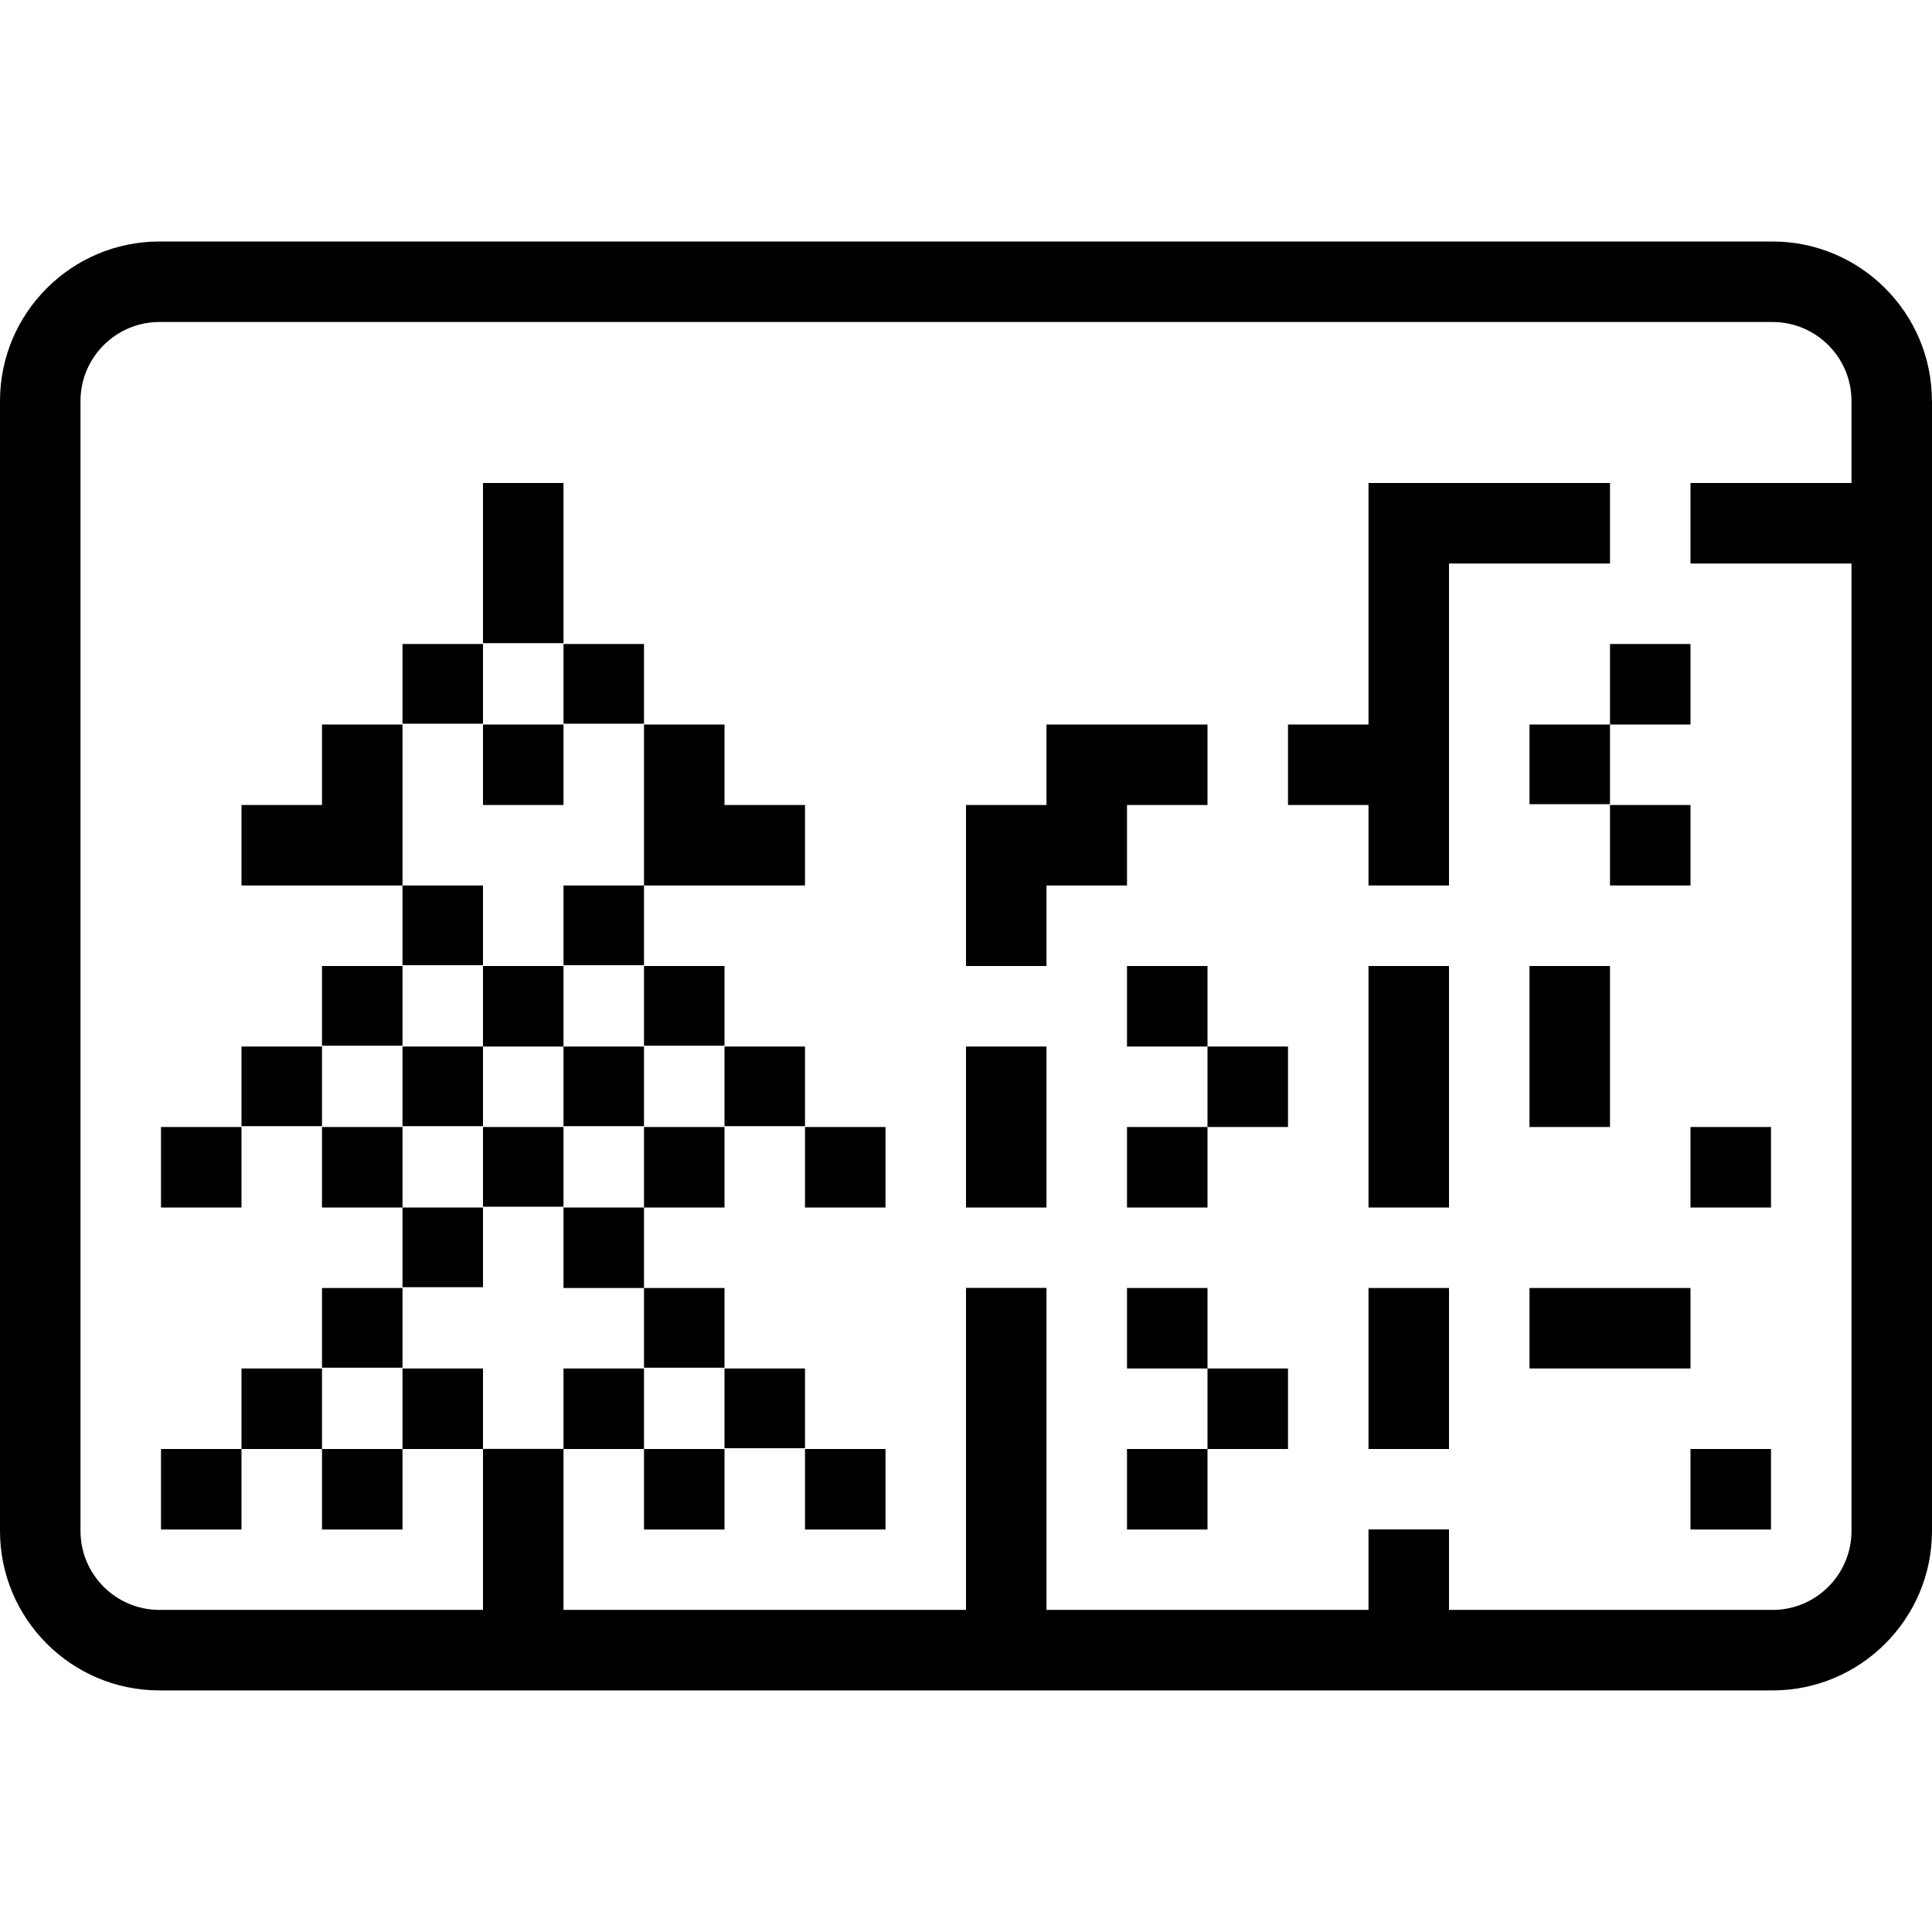
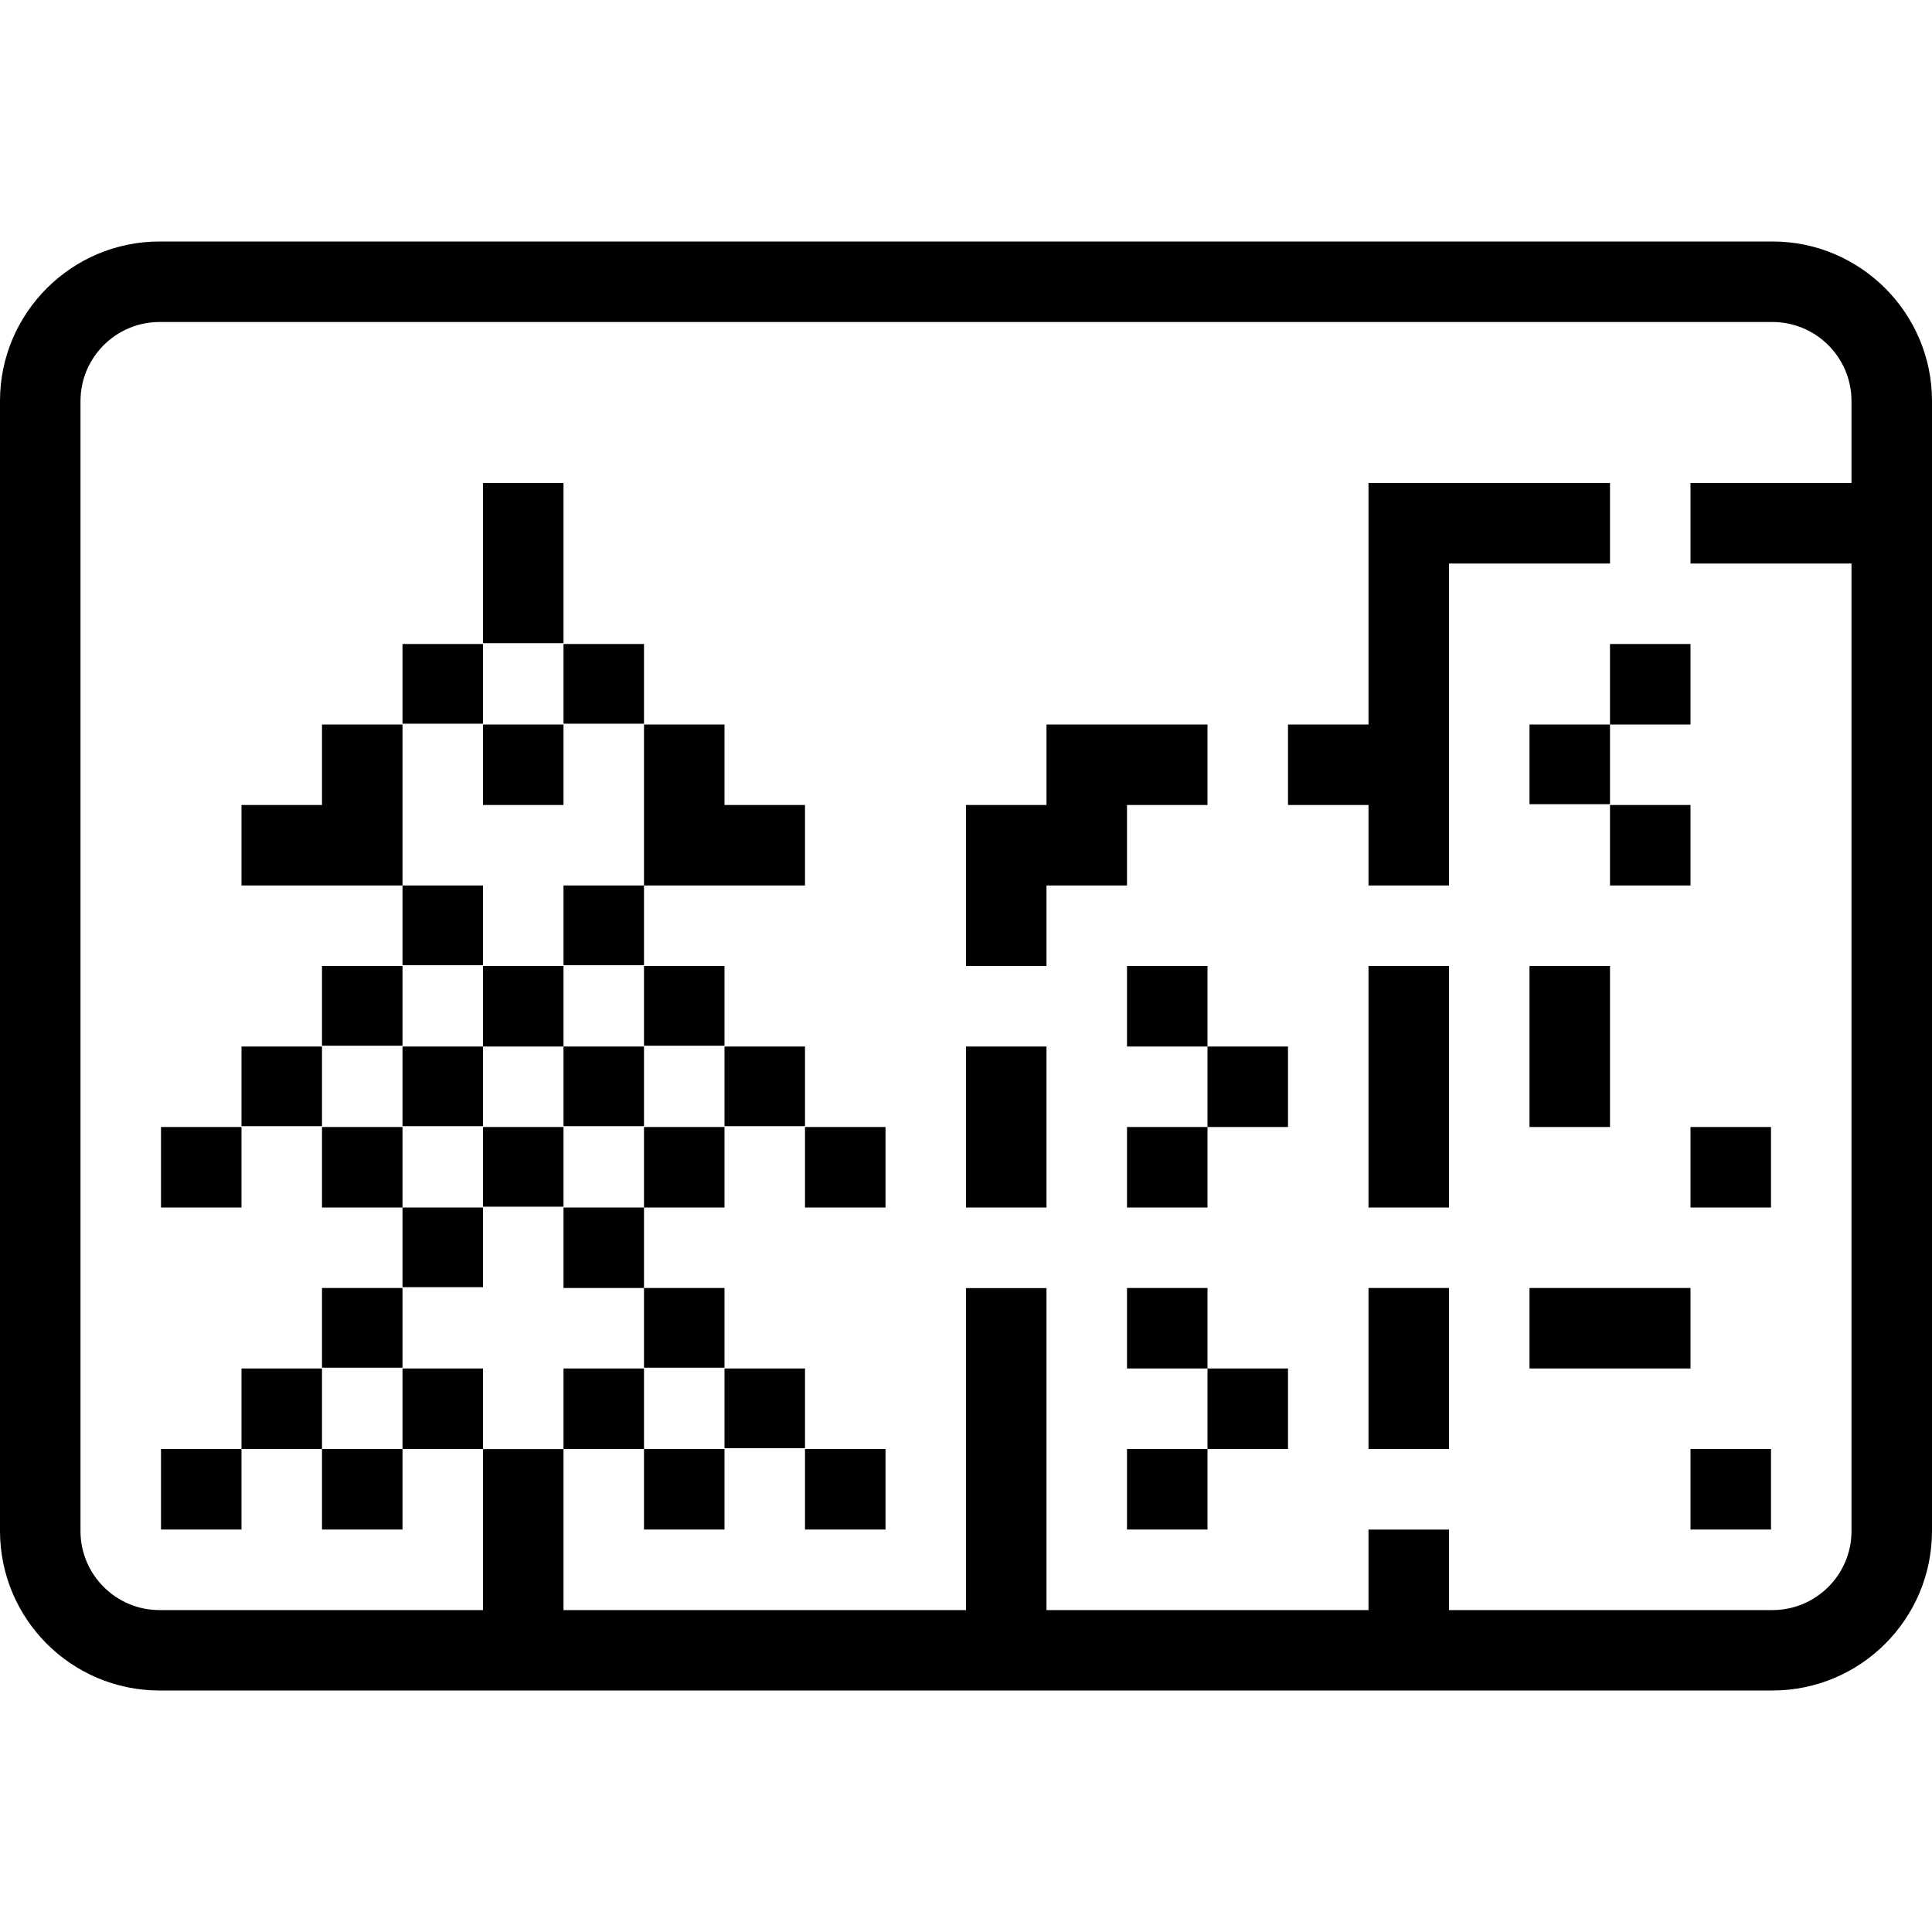
- <svg xmlns="http://www.w3.org/2000/svg" id="icons" viewBox="0 0 24 24">
-   <rect x="0" y="0" width="24" height="24" fill="none" />
-   <path d="M2,14h1v1h-1v-1ZM3,17v1h1v-1h-1ZM3,13v.99h1v-.99h-1ZM7,11.99h1v-.99h-1v.99ZM9,12.99v-.99h-1v.99h1ZM2,19h1v-1h-1v1ZM8,8.99v-.99h-1v.99h1ZM7,6h-1v1.99h1v-1.99ZM8,11h2v-1h-1v-1h-1v2ZM4,19h1v-1h-1v1ZM11,19v-1h-1v1h1ZM5,13v.99h1v-.99h-1ZM7,16h1v-1h-1v1ZM7,12h-1v1h1v-1ZM8,13.99v-.99h-1v.99h1ZM9,16.99v-.99h-1v.99h1ZM6,10h1v-1h-1v1ZM10,13.99v-.99h-1v.99h1ZM11,15v-1h-1v1h1ZM10,17.99v-.99h-1v.99h1ZM8,15h1v-1h-1v1ZM8,19h1v-1h-1v1ZM6,14v.99h1v-.99h-1ZM6,11h-1v.99h1v-.99ZM17,15h1v-3h-1v3ZM21,16h-2v1h2v-1ZM21,8h-1v1h1v-1ZM15,14h1v-1h-1v1ZM6,8h-1v.99h1v-.99ZM21,11v-1h-1v1h1ZM17,18h1v-2h-1v2ZM20,9.99v-.99h-1v.99h1ZM24,4.981v14.037c0,1.093-.889,1.981-1.981,1.981H1.981c-1.093,0-1.981-.889-1.981-1.981V4.981c0-1.093.889-1.981,1.981-1.981h20.037c1.093,0,1.981.889,1.981,1.981ZM23,4.981c0-.541-.44-.981-.981-.981H1.981c-.541,0-.981.44-.981.981v14.037c0,.541.44.981.981.981h4.019v-2h1v2h5v-4h1v4h4v-1h1v1h4.019c.541,0,.981-.44.981-.981V7h-2v-1h2v-1.019ZM21,15h1v-1h-1v1ZM17,9h-1v1h1v1h1v-4h2v-1h-3v3ZM19,14h1v-2h-1v2ZM21,19h1v-1h-1v1ZM14,12v1h1v-1h-1ZM6,15h-1v.99h1v-.99ZM5,17v1h1v-1h-1ZM5,16h-1v.99h1v-.99ZM14,15h1v-1h-1v1ZM5,9h-1v1h-1v1h2v-2ZM5,12h-1v.99h1v-.99ZM4,14v1h1v-1h-1ZM15,18h1v-1h-1v1ZM14,19h1v-1h-1v1ZM14,16v1h1v-1h-1ZM8,17h-1v1h1v-1ZM14,10h1v-1h-2v1h-1v2h1v-1h1v-1ZM12,15h1v-2h-1v2Z" />
+ <svg xmlns="http://www.w3.org/2000/svg" viewBox="0 0 24 24">
+   <path fill="none" d="M0 0h24v24H0z" />
+   <path d="M2 14h1v1H2zm1 3v1h1v-1zm0-4v.99h1V13zm4-1.01h1V11H7zm2 1V12H8v.99zM2 19h1v-1H2zM8 8.99V8H7v.99zM7 6H6v1.99h1zm1 5h2v-1H9V9H8zm-4 8h1v-1H4zm7 0v-1h-1v1zm-6-6v.99h1V13zm2 3h1v-1H7zm0-4H6v1h1zm1 1.99V13H7v.99zm1 3V16H8v.99zM6 10h1V9H6zm4 3.99V13H9v.99zM11 15v-1h-1v1zm-1 2.99V17H9v.99zM8 15h1v-1H8zm0 4h1v-1H8zm-2-5v.99h1V14zm0-3H5v.99h1zm11 4h1v-3h-1zm4 1h-2v1h2zm0-8h-1v1h1zm-6 6h1v-1h-1zM6 8H5v.99h1zm15 3v-1h-1v1zm-4 7h1v-2h-1zm3-8.01V9h-1v.99zm4-5.009V19.02A1.983 1.983 0 0 1 22.019 21H1.98A1.983 1.983 0 0 1 0 19.019V4.98C0 3.89.889 3 1.981 3H22.02C23.11 3 24 3.889 24 4.981m-1 0A.983.983 0 0 0 22.019 4H1.98a.983.983 0 0 0-.98.981V19.02c0 .54.44.981.981.981H6v-2h1v2h5v-4h1v4h4v-1h1v1h4.019c.54 0 .981-.44.981-.981V7h-2V6h2zM21 15h1v-1h-1zm-4-6h-1v1h1v1h1V7h2V6h-3zm2 5h1v-2h-1zm2 5h1v-1h-1zm-7-7v1h1v-1zm-8 3H5v.99h1zm-1 2v1h1v-1zm0-1H4v.99h1zm9-1h1v-1h-1zM5 9H4v1H3v1h2zm0 3H4v.99h1zm-1 2v1h1v-1zm11 4h1v-1h-1zm-1 1h1v-1h-1zm0-3v1h1v-1zm-6 1H7v1h1zm6-7h1V9h-2v1h-1v2h1v-1h1zm-2 5h1v-2h-1z" />
</svg>
